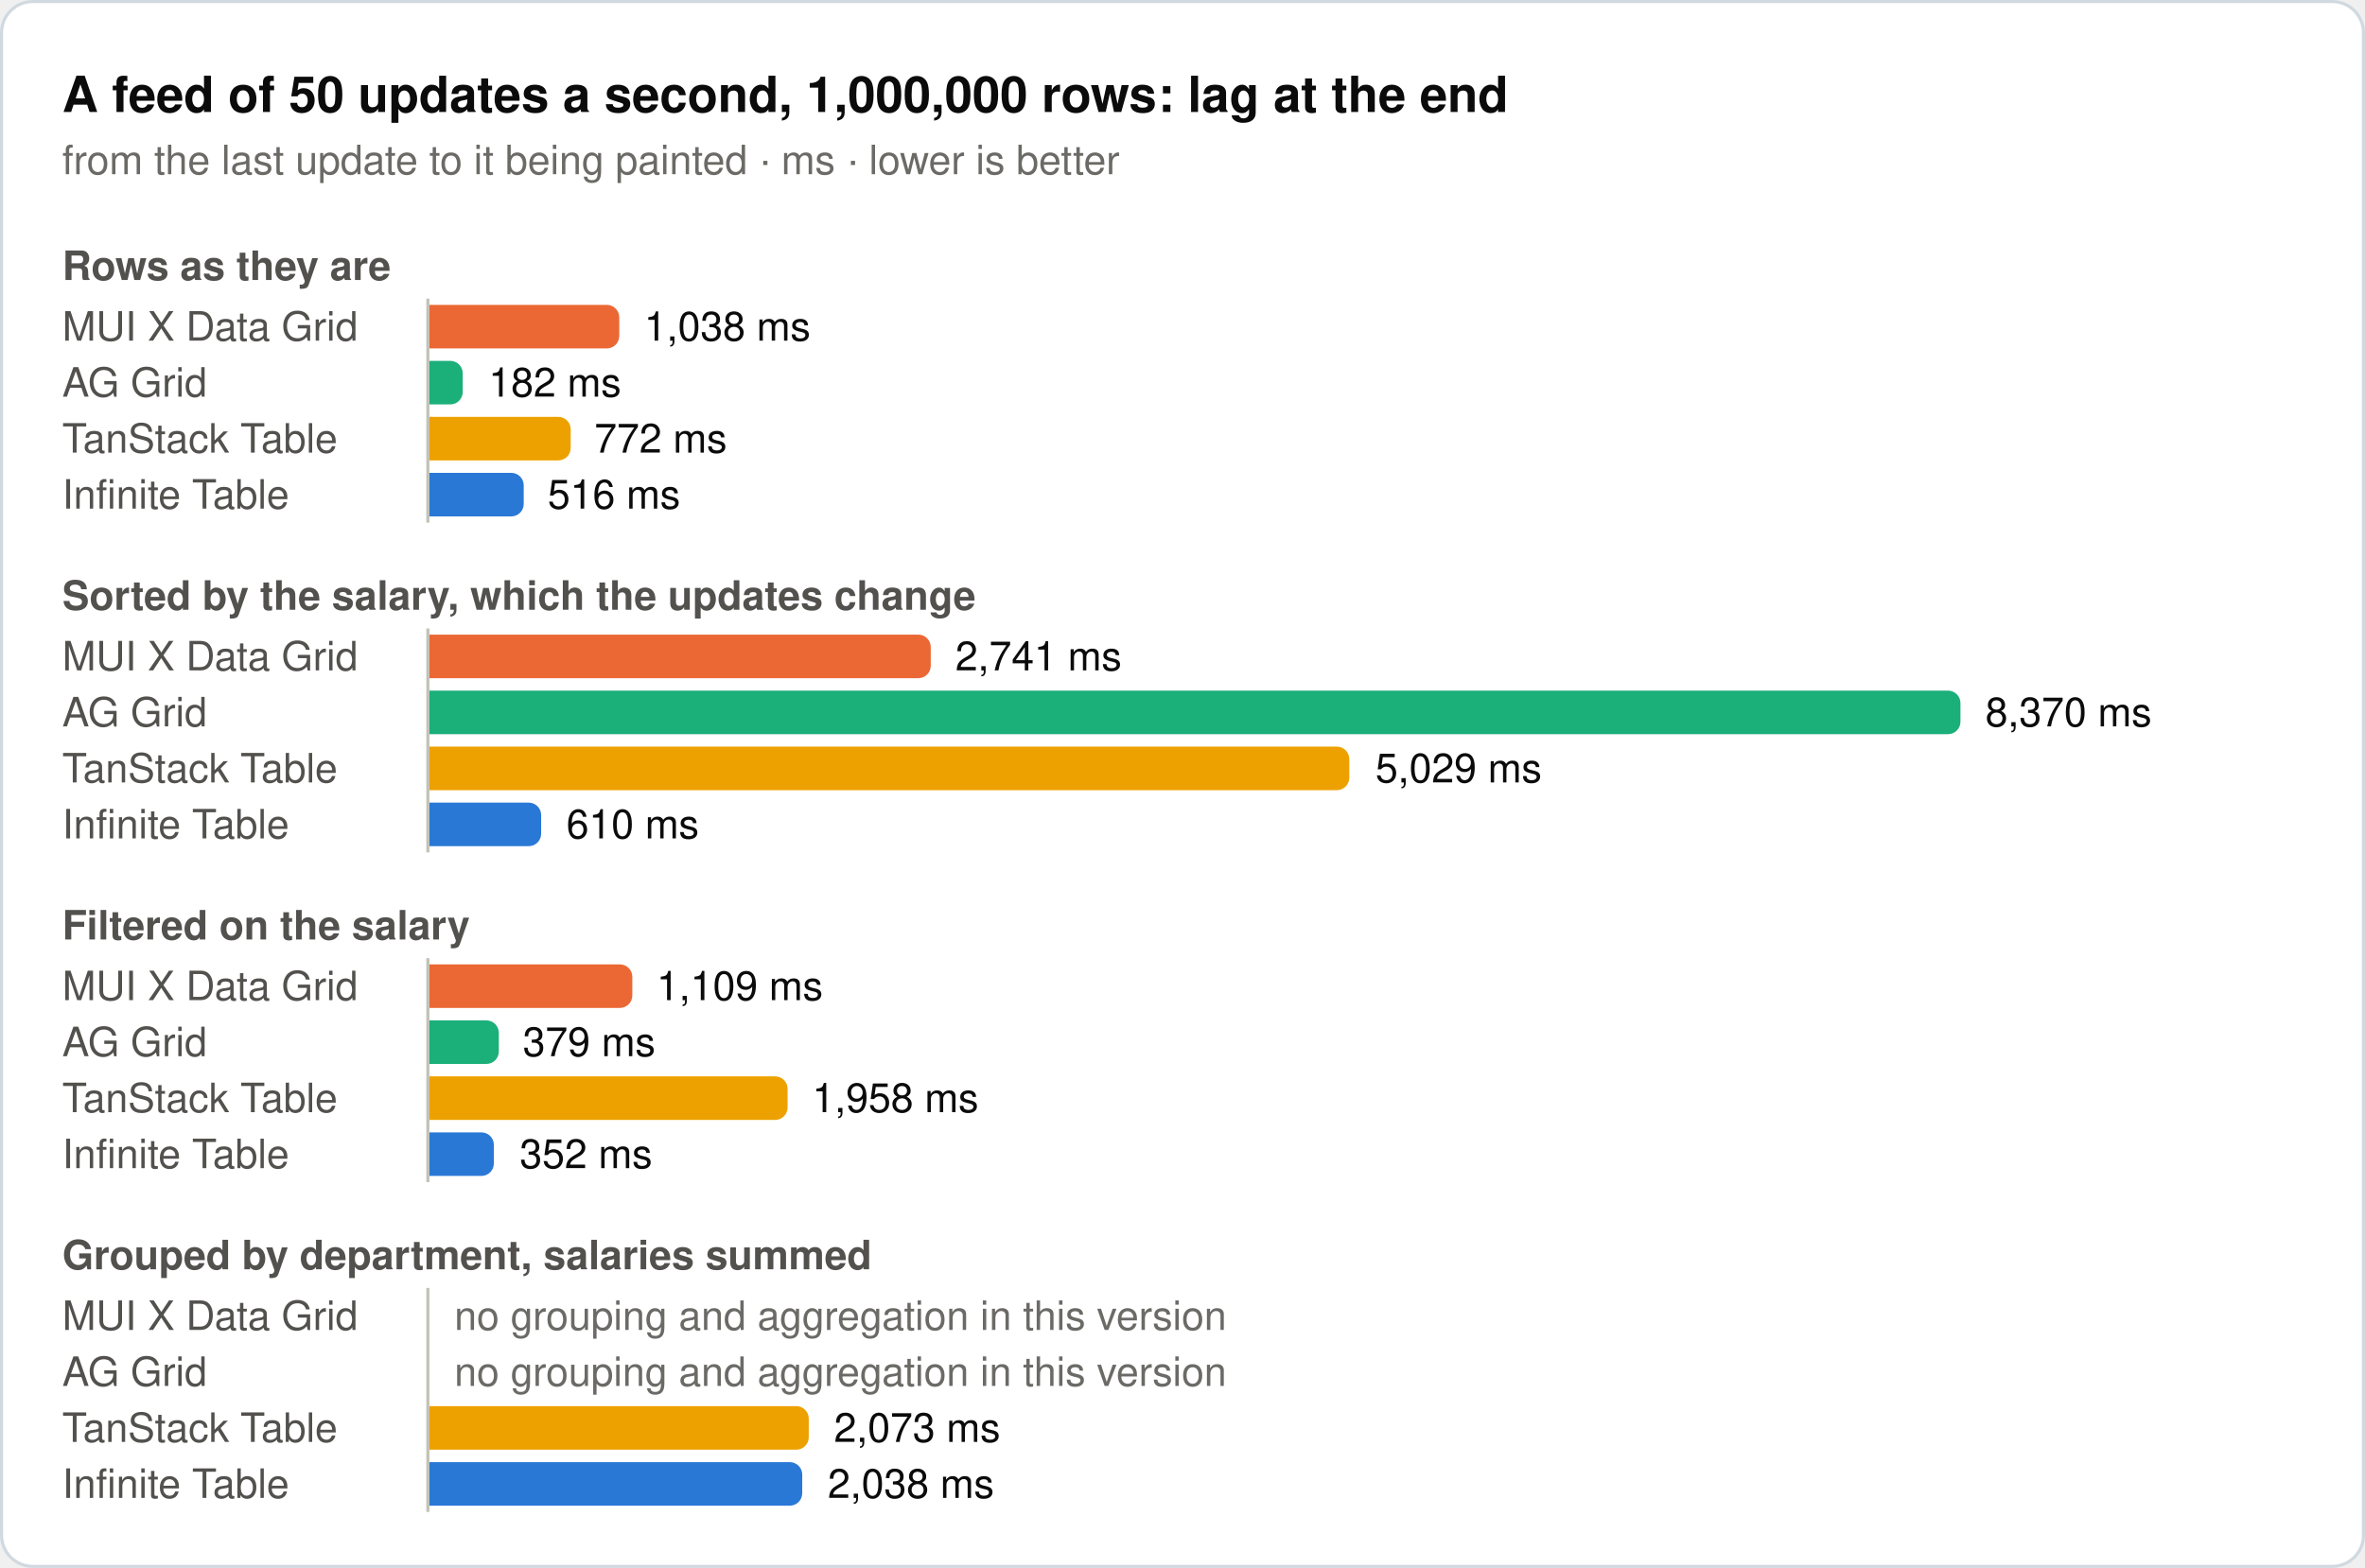
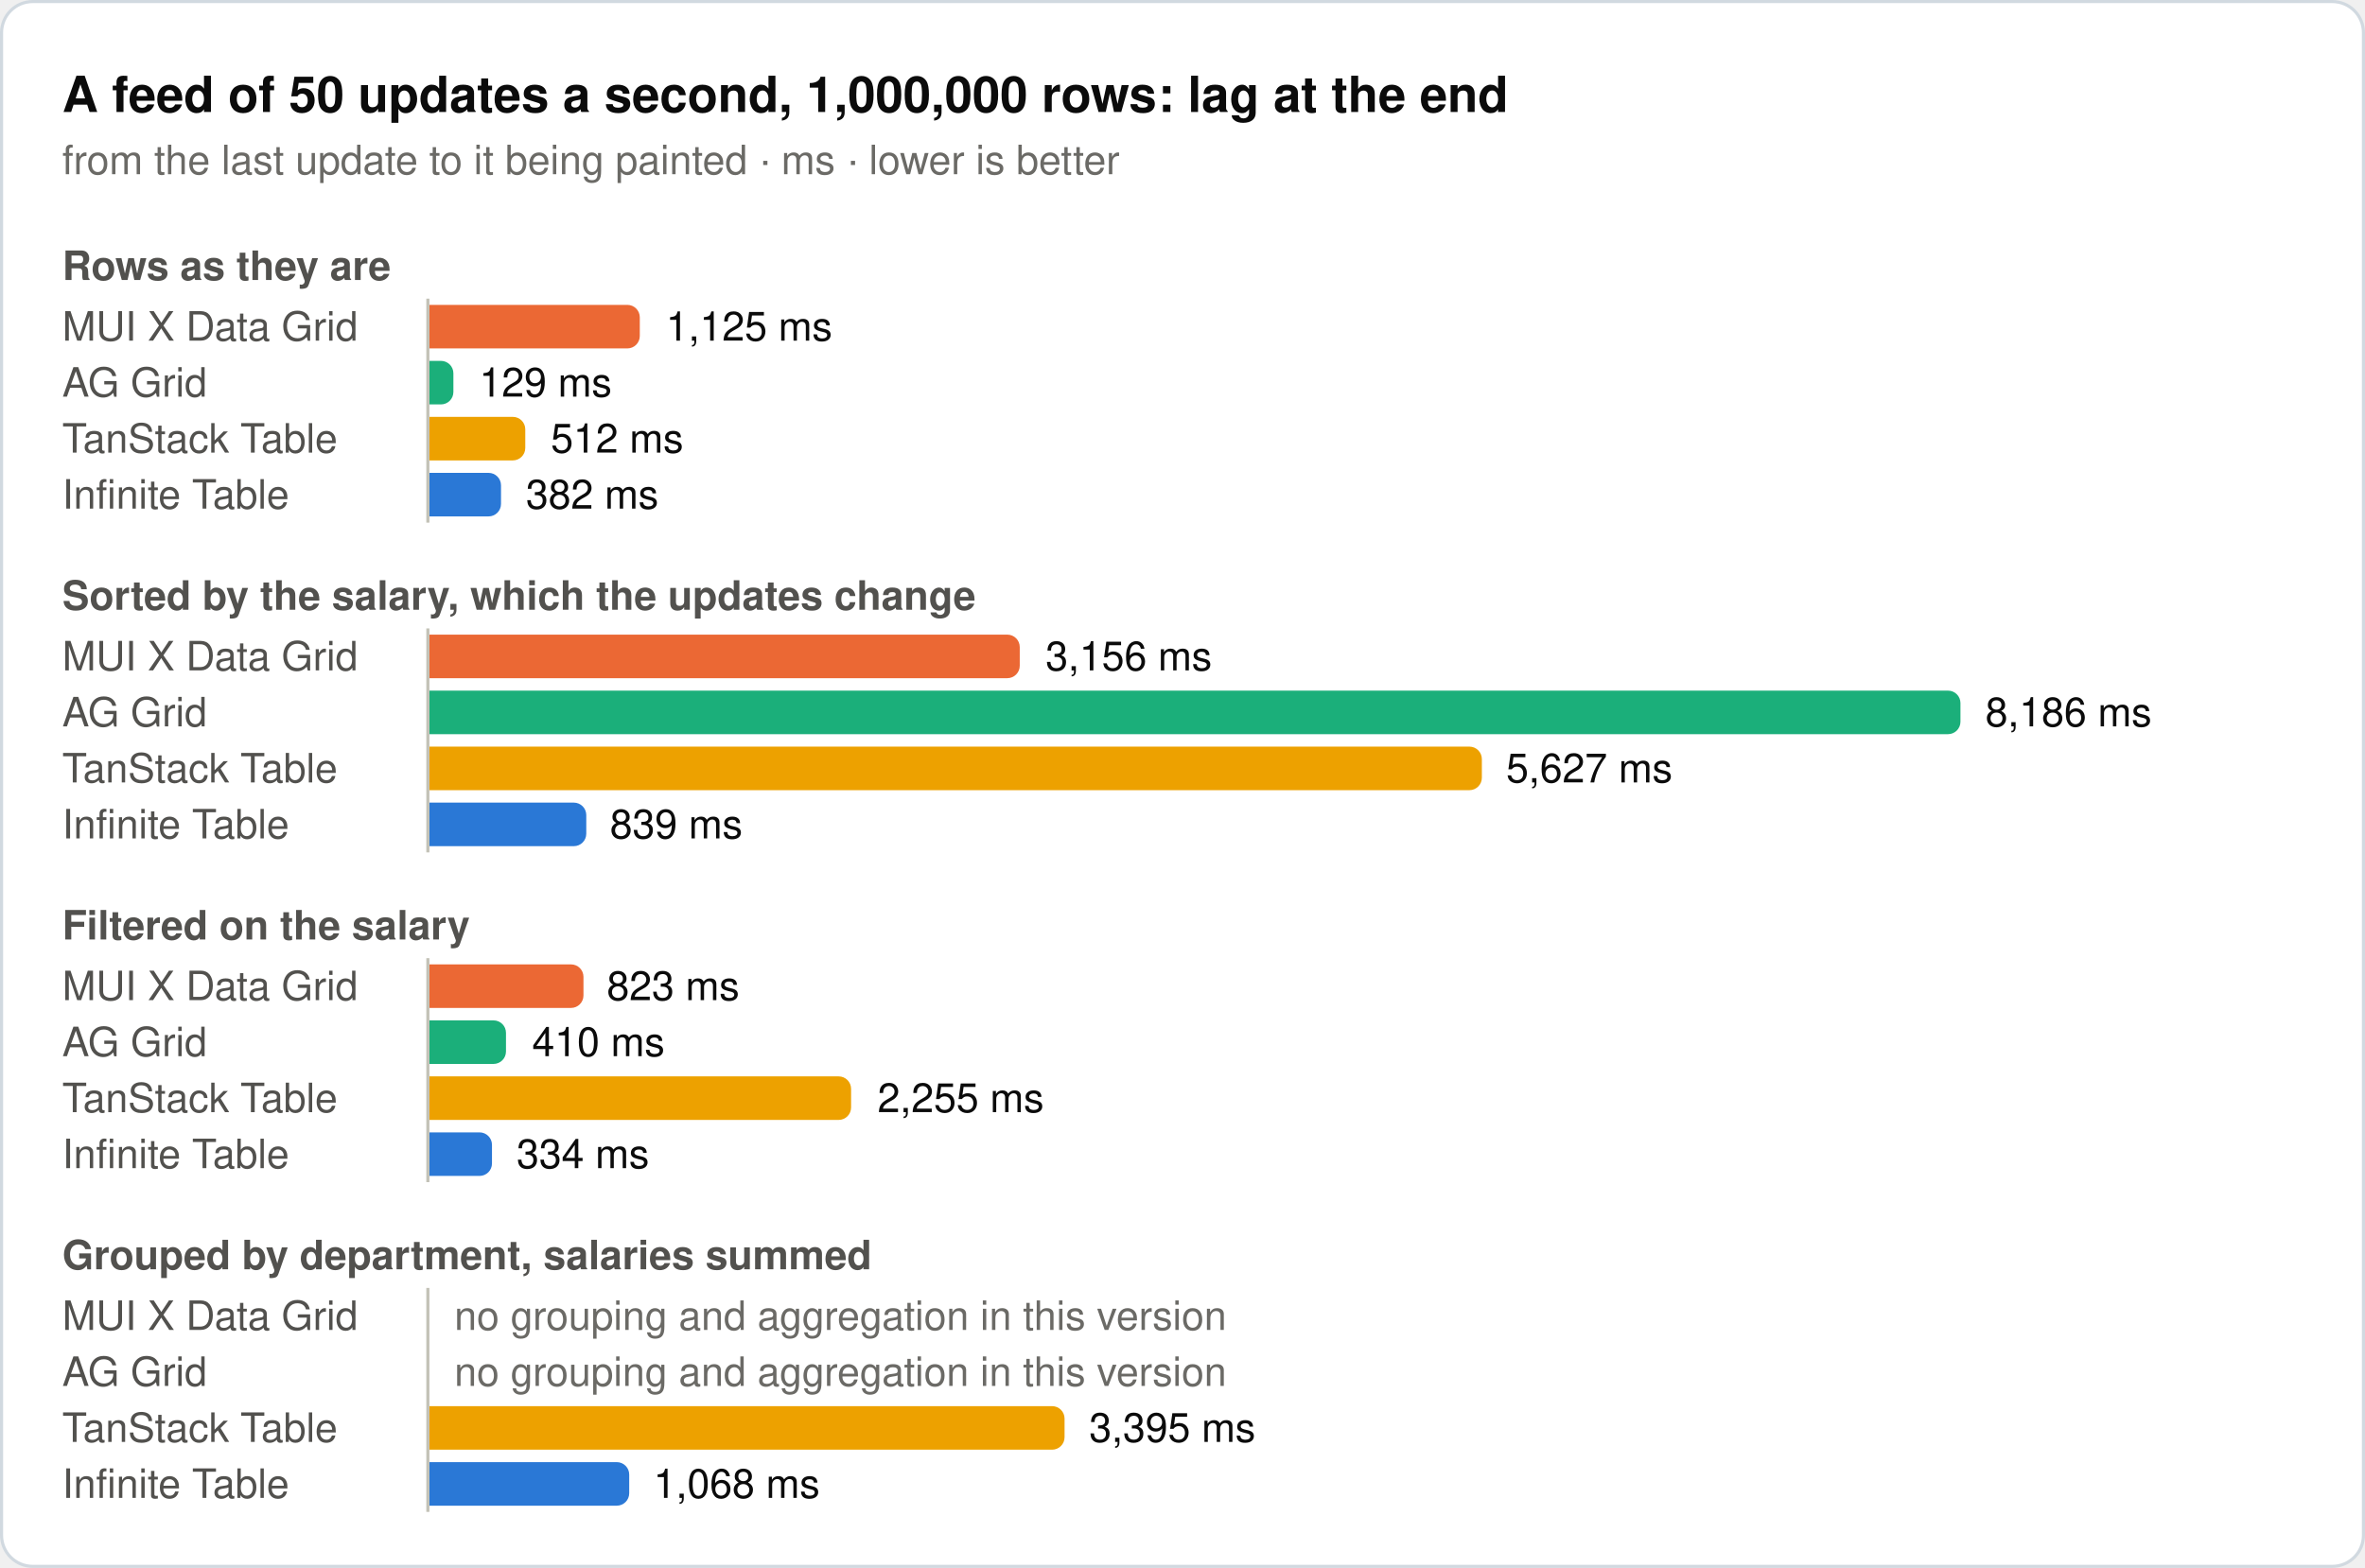
<svg xmlns="http://www.w3.org/2000/svg" width="760" height="504" viewBox="0 0 760 504" role="img">
  <rect x="0.5" y="0.5" width="759" height="503" rx="10" fill="#ffffff" stroke="#d1d9e0" />
  <text x="20" y="36" font-family="system-ui, -apple-system, 'Segoe UI', Helvetica, Arial, sans-serif" font-size="16" font-weight="600" fill="#0b0b0b">A feed of 50 updates a second, 1,000,000 rows: lag at the end</text>
  <text x="20" y="56" font-family="system-ui, -apple-system, 'Segoe UI', Helvetica, Arial, sans-serif" font-size="13" fill="#6b6a66">from the last update to it being painted · ms · lower is better</text>
  <text x="20" y="90" font-family="system-ui, -apple-system, 'Segoe UI', Helvetica, Arial, sans-serif" font-size="13" font-weight="600" fill="#52514e">Rows as they are</text>
  <text x="20" y="109.5" font-family="system-ui, -apple-system, 'Segoe UI', Helvetica, Arial, sans-serif" font-size="13" fill="#52514e">MUI X Data Grid</text>
-   <path d="M138,98H195a4,4 0 0 1 4,4V108a4,4 0 0 1 -4,4H138Z" fill="#eb6834" />
-   <text x="207" y="109.5" font-family="system-ui, -apple-system, 'Segoe UI', Helvetica, Arial, sans-serif" font-size="13" fill="#0b0b0b">1,038 ms</text>
+   <path d="M138,98H201.6a4,4 0 0 1 4,4V108a4,4 0 0 1 -4,4H138Z" fill="#eb6834" />
+   <text x="214" y="109.5" font-family="system-ui, -apple-system, 'Segoe UI', Helvetica, Arial, sans-serif" font-size="13" fill="#0b0b0b">1,125 ms</text>
  <text x="20" y="127.5" font-family="system-ui, -apple-system, 'Segoe UI', Helvetica, Arial, sans-serif" font-size="13" fill="#52514e">AG Grid</text>
-   <path d="M138,116H144.7a4,4 0 0 1 4,4V126a4,4 0 0 1 -4,4H138Z" fill="#1baf7a" />
-   <text x="157" y="127.5" font-family="system-ui, -apple-system, 'Segoe UI', Helvetica, Arial, sans-serif" font-size="13" fill="#0b0b0b">182 ms</text>
+   <path d="M138,116H141.7a4,4 0 0 1 4,4V126a4,4 0 0 1 -4,4H138Z" fill="#1baf7a" />
+   <text x="154" y="127.5" font-family="system-ui, -apple-system, 'Segoe UI', Helvetica, Arial, sans-serif" font-size="13" fill="#0b0b0b">129 ms</text>
  <text x="20" y="145.5" font-family="system-ui, -apple-system, 'Segoe UI', Helvetica, Arial, sans-serif" font-size="13" fill="#52514e">TanStack Table</text>
-   <path d="M138,134H179.4a4,4 0 0 1 4,4V144a4,4 0 0 1 -4,4H138Z" fill="#eda100" />
-   <text x="191" y="145.5" font-family="system-ui, -apple-system, 'Segoe UI', Helvetica, Arial, sans-serif" font-size="13" fill="#0b0b0b">772 ms</text>
+   <path d="M138,134H164.8a4,4 0 0 1 4,4V144a4,4 0 0 1 -4,4H138Z" fill="#eda100" />
+   <text x="177" y="145.5" font-family="system-ui, -apple-system, 'Segoe UI', Helvetica, Arial, sans-serif" font-size="13" fill="#0b0b0b">512 ms</text>
  <text x="20" y="163.5" font-family="system-ui, -apple-system, 'Segoe UI', Helvetica, Arial, sans-serif" font-size="13" fill="#52514e">Infinite Table</text>
-   <path d="M138,152H164.3a4,4 0 0 1 4,4V162a4,4 0 0 1 -4,4H138Z" fill="#2a78d6" />
-   <text x="176" y="163.5" font-family="system-ui, -apple-system, 'Segoe UI', Helvetica, Arial, sans-serif" font-size="13" fill="#0b0b0b">516 ms</text>
+   <path d="M138,152H157a4,4 0 0 1 4,4V162a4,4 0 0 1 -4,4H138Z" fill="#2a78d6" />
+   <text x="169" y="163.5" font-family="system-ui, -apple-system, 'Segoe UI', Helvetica, Arial, sans-serif" font-size="13" fill="#0b0b0b">382 ms</text>
  <line x1="137.5" y1="96" x2="137.5" y2="168" stroke="#c3c2b7" stroke-width="1" />
  <text x="20" y="196" font-family="system-ui, -apple-system, 'Segoe UI', Helvetica, Arial, sans-serif" font-size="13" font-weight="600" fill="#52514e">Sorted by the salary, which the updates change</text>
  <text x="20" y="215.5" font-family="system-ui, -apple-system, 'Segoe UI', Helvetica, Arial, sans-serif" font-size="13" fill="#52514e">MUI X Data Grid</text>
-   <path d="M138,204H295.1a4,4 0 0 1 4,4V214a4,4 0 0 1 -4,4H138Z" fill="#eb6834" />
-   <text x="307" y="215.5" font-family="system-ui, -apple-system, 'Segoe UI', Helvetica, Arial, sans-serif" font-size="13" fill="#0b0b0b">2,741 ms</text>
+   <path d="M138,204H323.7a4,4 0 0 1 4,4V214a4,4 0 0 1 -4,4H138Z" fill="#eb6834" />
+   <text x="336" y="215.5" font-family="system-ui, -apple-system, 'Segoe UI', Helvetica, Arial, sans-serif" font-size="13" fill="#0b0b0b">3,156 ms</text>
  <text x="20" y="233.5" font-family="system-ui, -apple-system, 'Segoe UI', Helvetica, Arial, sans-serif" font-size="13" fill="#52514e">AG Grid</text>
  <path d="M138,222H626a4,4 0 0 1 4,4V232a4,4 0 0 1 -4,4H138Z" fill="#1baf7a" />
-   <text x="638" y="233.5" font-family="system-ui, -apple-system, 'Segoe UI', Helvetica, Arial, sans-serif" font-size="13" fill="#0b0b0b">8,370 ms</text>
+   <text x="638" y="233.5" font-family="system-ui, -apple-system, 'Segoe UI', Helvetica, Arial, sans-serif" font-size="13" fill="#0b0b0b">8,186 ms</text>
  <text x="20" y="251.5" font-family="system-ui, -apple-system, 'Segoe UI', Helvetica, Arial, sans-serif" font-size="13" fill="#52514e">TanStack Table</text>
-   <path d="M138,240H429.6a4,4 0 0 1 4,4V250a4,4 0 0 1 -4,4H138Z" fill="#eda100" />
-   <text x="442" y="251.5" font-family="system-ui, -apple-system, 'Segoe UI', Helvetica, Arial, sans-serif" font-size="13" fill="#0b0b0b">5,029 ms</text>
+   <path d="M138,240H472.2a4,4 0 0 1 4,4V250a4,4 0 0 1 -4,4H138Z" fill="#eda100" />
+   <text x="484" y="251.5" font-family="system-ui, -apple-system, 'Segoe UI', Helvetica, Arial, sans-serif" font-size="13" fill="#0b0b0b">5,627 ms</text>
  <text x="20" y="269.5" font-family="system-ui, -apple-system, 'Segoe UI', Helvetica, Arial, sans-serif" font-size="13" fill="#52514e">Infinite Table</text>
-   <path d="M138,258H169.9a4,4 0 0 1 4,4V268a4,4 0 0 1 -4,4H138Z" fill="#2a78d6" />
-   <text x="182" y="269.5" font-family="system-ui, -apple-system, 'Segoe UI', Helvetica, Arial, sans-serif" font-size="13" fill="#0b0b0b">610 ms</text>
+   <path d="M138,258H184.4a4,4 0 0 1 4,4V268a4,4 0 0 1 -4,4H138Z" fill="#2a78d6" />
+   <text x="196" y="269.5" font-family="system-ui, -apple-system, 'Segoe UI', Helvetica, Arial, sans-serif" font-size="13" fill="#0b0b0b">839 ms</text>
  <line x1="137.5" y1="202" x2="137.5" y2="274" stroke="#c3c2b7" stroke-width="1" />
  <text x="20" y="302" font-family="system-ui, -apple-system, 'Segoe UI', Helvetica, Arial, sans-serif" font-size="13" font-weight="600" fill="#52514e">Filtered on the salary</text>
  <text x="20" y="321.5" font-family="system-ui, -apple-system, 'Segoe UI', Helvetica, Arial, sans-serif" font-size="13" fill="#52514e">MUI X Data Grid</text>
-   <path d="M138,310H199.2a4,4 0 0 1 4,4V320a4,4 0 0 1 -4,4H138Z" fill="#eb6834" />
-   <text x="211" y="321.5" font-family="system-ui, -apple-system, 'Segoe UI', Helvetica, Arial, sans-serif" font-size="13" fill="#0b0b0b">1,109 ms</text>
+   <path d="M138,310H183.5a4,4 0 0 1 4,4V320a4,4 0 0 1 -4,4H138Z" fill="#eb6834" />
+   <text x="195" y="321.5" font-family="system-ui, -apple-system, 'Segoe UI', Helvetica, Arial, sans-serif" font-size="13" fill="#0b0b0b">823 ms</text>
  <text x="20" y="339.5" font-family="system-ui, -apple-system, 'Segoe UI', Helvetica, Arial, sans-serif" font-size="13" fill="#52514e">AG Grid</text>
-   <path d="M138,328H156.3a4,4 0 0 1 4,4V338a4,4 0 0 1 -4,4H138Z" fill="#1baf7a" />
-   <text x="168" y="339.5" font-family="system-ui, -apple-system, 'Segoe UI', Helvetica, Arial, sans-serif" font-size="13" fill="#0b0b0b">379 ms</text>
+   <path d="M138,328H158.6a4,4 0 0 1 4,4V338a4,4 0 0 1 -4,4H138Z" fill="#1baf7a" />
+   <text x="171" y="339.5" font-family="system-ui, -apple-system, 'Segoe UI', Helvetica, Arial, sans-serif" font-size="13" fill="#0b0b0b">410 ms</text>
  <text x="20" y="357.5" font-family="system-ui, -apple-system, 'Segoe UI', Helvetica, Arial, sans-serif" font-size="13" fill="#52514e">TanStack Table</text>
-   <path d="M138,346H249.1a4,4 0 0 1 4,4V356a4,4 0 0 1 -4,4H138Z" fill="#eda100" />
-   <text x="261" y="357.5" font-family="system-ui, -apple-system, 'Segoe UI', Helvetica, Arial, sans-serif" font-size="13" fill="#0b0b0b">1,958 ms</text>
+   <path d="M138,346H269.5a4,4 0 0 1 4,4V356a4,4 0 0 1 -4,4H138Z" fill="#eda100" />
+   <text x="282" y="357.5" font-family="system-ui, -apple-system, 'Segoe UI', Helvetica, Arial, sans-serif" font-size="13" fill="#0b0b0b">2,255 ms</text>
  <text x="20" y="375.5" font-family="system-ui, -apple-system, 'Segoe UI', Helvetica, Arial, sans-serif" font-size="13" fill="#52514e">Infinite Table</text>
-   <path d="M138,364H154.7a4,4 0 0 1 4,4V374a4,4 0 0 1 -4,4H138Z" fill="#2a78d6" />
-   <text x="167" y="375.5" font-family="system-ui, -apple-system, 'Segoe UI', Helvetica, Arial, sans-serif" font-size="13" fill="#0b0b0b">352 ms</text>
+   <path d="M138,364H154.1a4,4 0 0 1 4,4V374a4,4 0 0 1 -4,4H138Z" fill="#2a78d6" />
+   <text x="166" y="375.5" font-family="system-ui, -apple-system, 'Segoe UI', Helvetica, Arial, sans-serif" font-size="13" fill="#0b0b0b">334 ms</text>
  <line x1="137.5" y1="308" x2="137.5" y2="380" stroke="#c3c2b7" stroke-width="1" />
  <text x="20" y="408" font-family="system-ui, -apple-system, 'Segoe UI', Helvetica, Arial, sans-serif" font-size="13" font-weight="600" fill="#52514e">Grouped by department, salaries summed</text>
  <text x="20" y="427.5" font-family="system-ui, -apple-system, 'Segoe UI', Helvetica, Arial, sans-serif" font-size="13" fill="#52514e">MUI X Data Grid</text>
  <text x="146" y="427.5" font-family="system-ui, -apple-system, 'Segoe UI', Helvetica, Arial, sans-serif" font-size="13" fill="#6b6a66">no grouping and aggregation in this version</text>
  <text x="20" y="445.5" font-family="system-ui, -apple-system, 'Segoe UI', Helvetica, Arial, sans-serif" font-size="13" fill="#52514e">AG Grid</text>
  <text x="146" y="445.5" font-family="system-ui, -apple-system, 'Segoe UI', Helvetica, Arial, sans-serif" font-size="13" fill="#6b6a66">no grouping and aggregation in this version</text>
  <text x="20" y="463.5" font-family="system-ui, -apple-system, 'Segoe UI', Helvetica, Arial, sans-serif" font-size="13" fill="#52514e">TanStack Table</text>
-   <path d="M138,452H255.9a4,4 0 0 1 4,4V462a4,4 0 0 1 -4,4H138Z" fill="#eda100" />
-   <text x="268" y="463.5" font-family="system-ui, -apple-system, 'Segoe UI', Helvetica, Arial, sans-serif" font-size="13" fill="#0b0b0b">2,073 ms</text>
+   <path d="M138,452H338.1a4,4 0 0 1 4,4V462a4,4 0 0 1 -4,4H138Z" fill="#eda100" />
+   <text x="350" y="463.5" font-family="system-ui, -apple-system, 'Segoe UI', Helvetica, Arial, sans-serif" font-size="13" fill="#0b0b0b">3,395 ms</text>
  <text x="20" y="481.5" font-family="system-ui, -apple-system, 'Segoe UI', Helvetica, Arial, sans-serif" font-size="13" fill="#52514e">Infinite Table</text>
-   <path d="M138,470H253.8a4,4 0 0 1 4,4V480a4,4 0 0 1 -4,4H138Z" fill="#2a78d6" />
-   <text x="266" y="481.5" font-family="system-ui, -apple-system, 'Segoe UI', Helvetica, Arial, sans-serif" font-size="13" fill="#0b0b0b">2,038 ms</text>
+   <path d="M138,470H198.2a4,4 0 0 1 4,4V480a4,4 0 0 1 -4,4H138Z" fill="#2a78d6" />
+   <text x="210" y="481.5" font-family="system-ui, -apple-system, 'Segoe UI', Helvetica, Arial, sans-serif" font-size="13" fill="#0b0b0b">1,068 ms</text>
  <line x1="137.5" y1="414" x2="137.5" y2="486" stroke="#c3c2b7" stroke-width="1" />
</svg>
